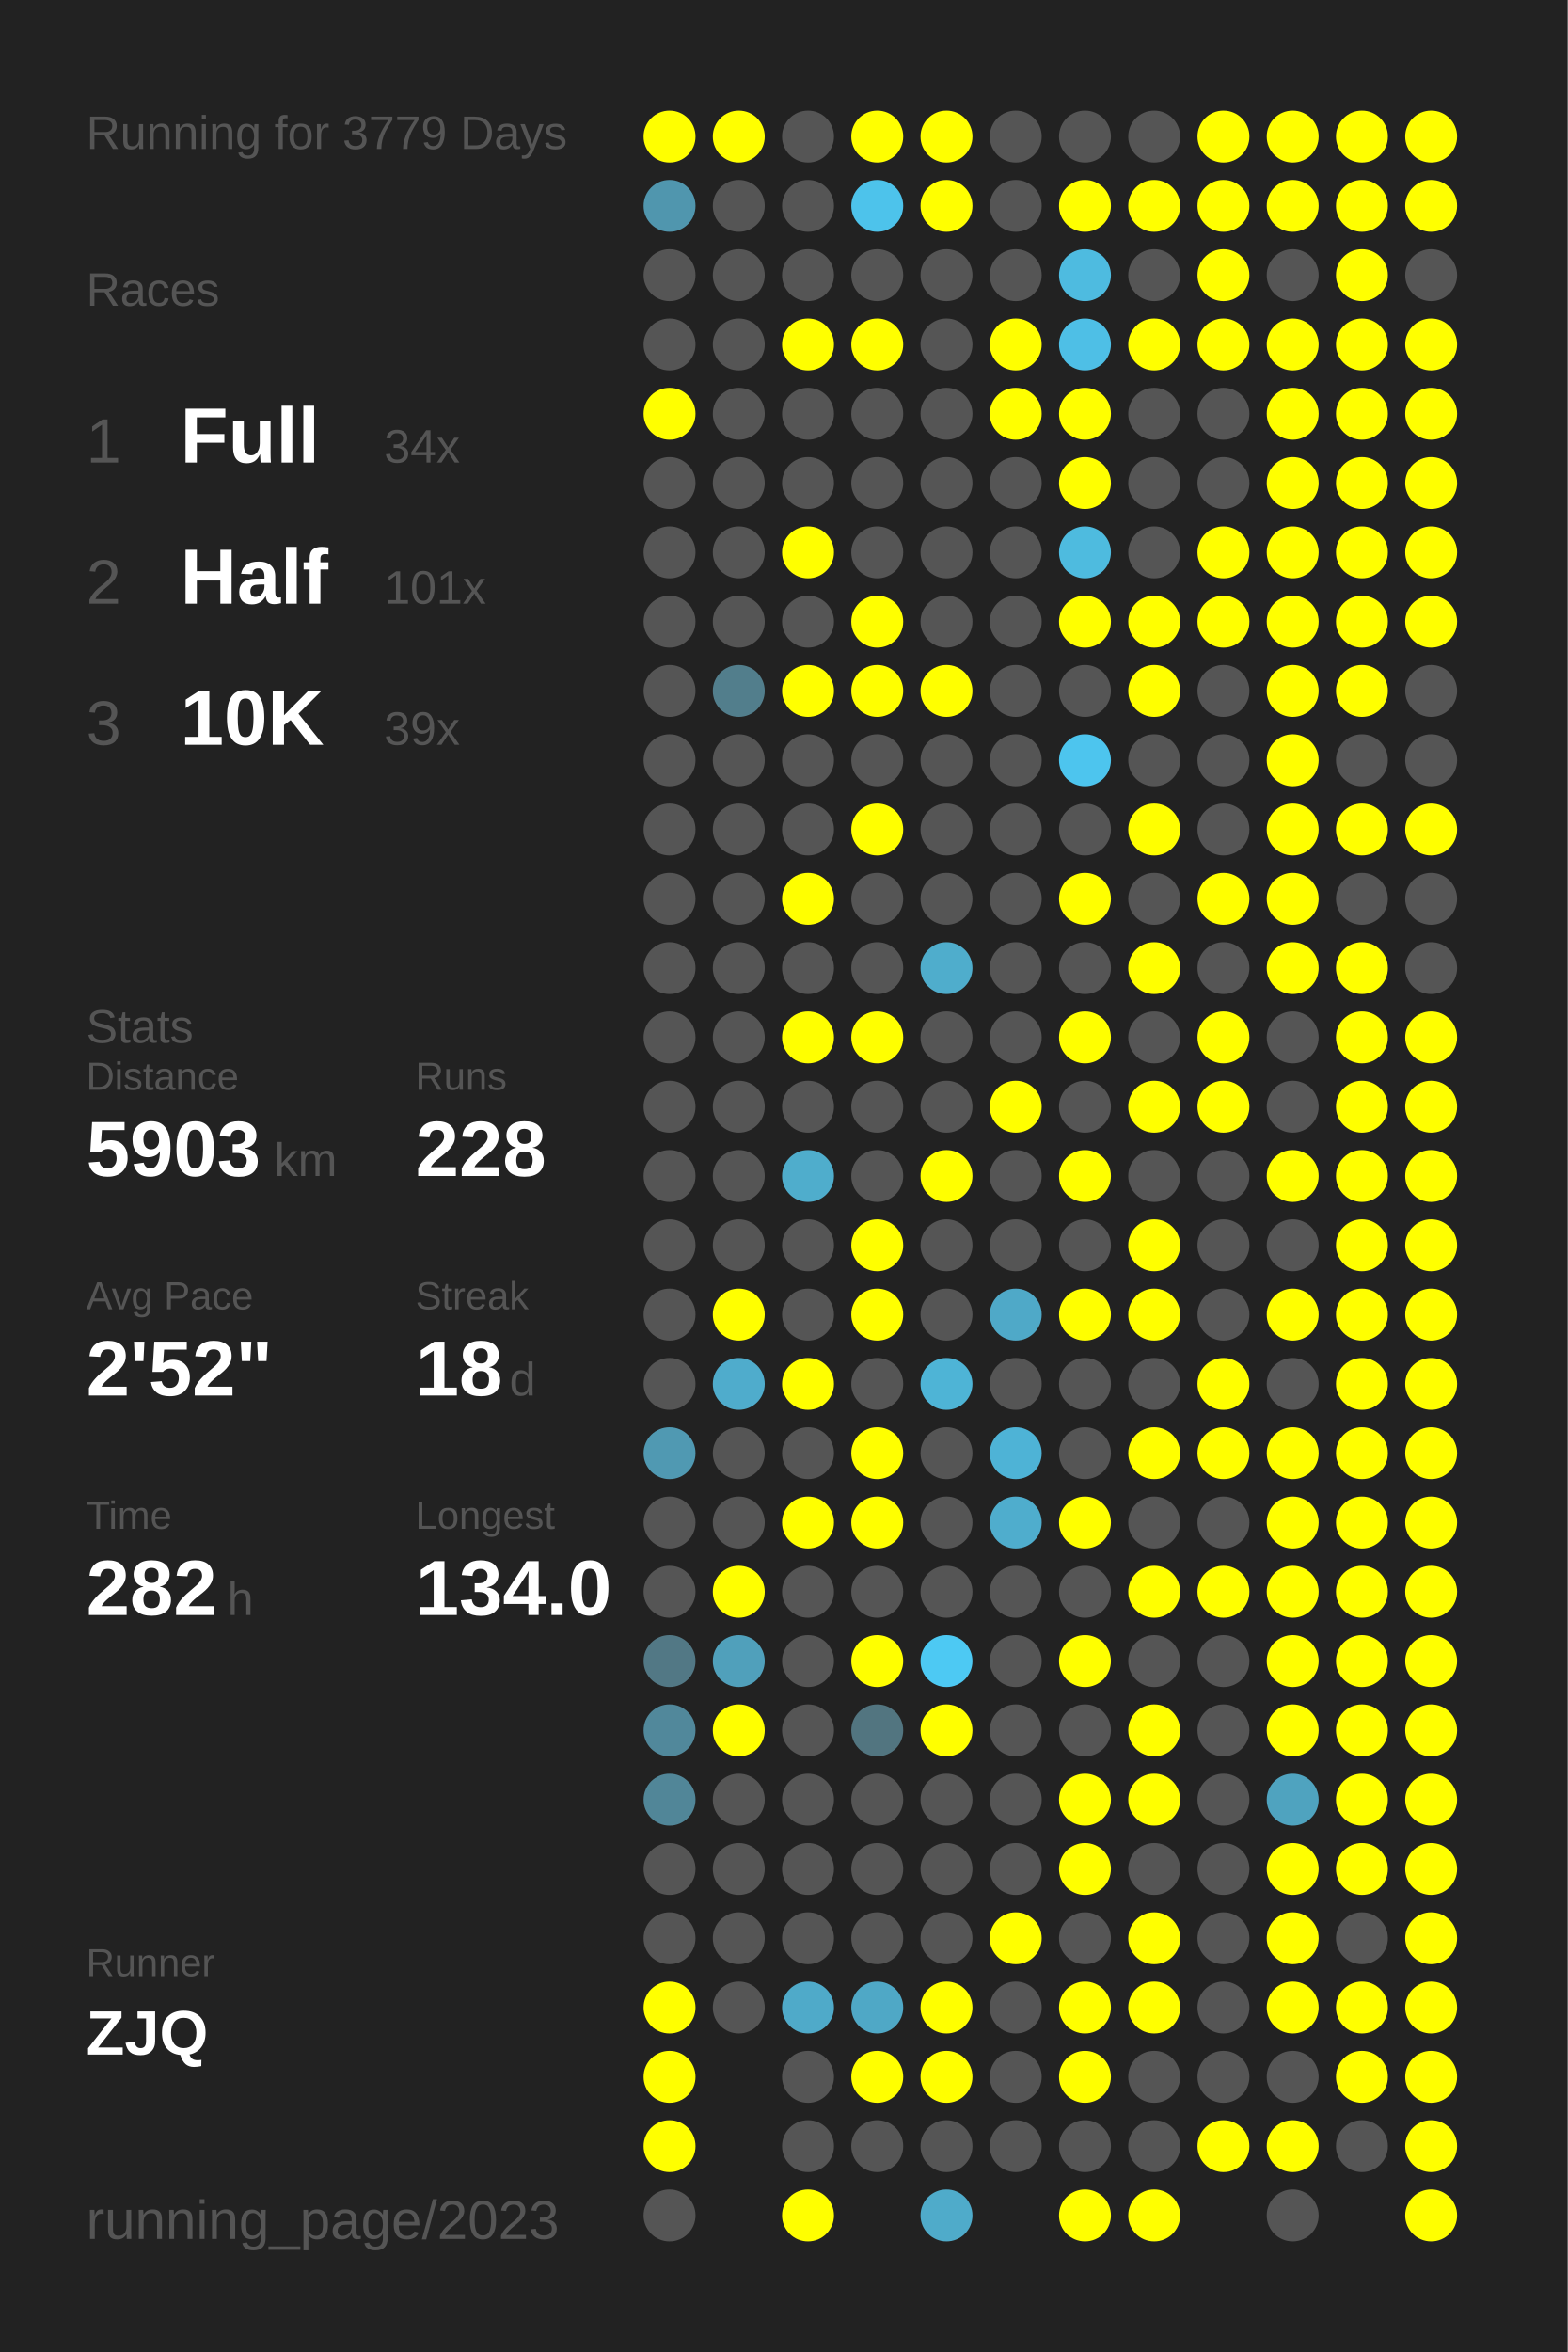
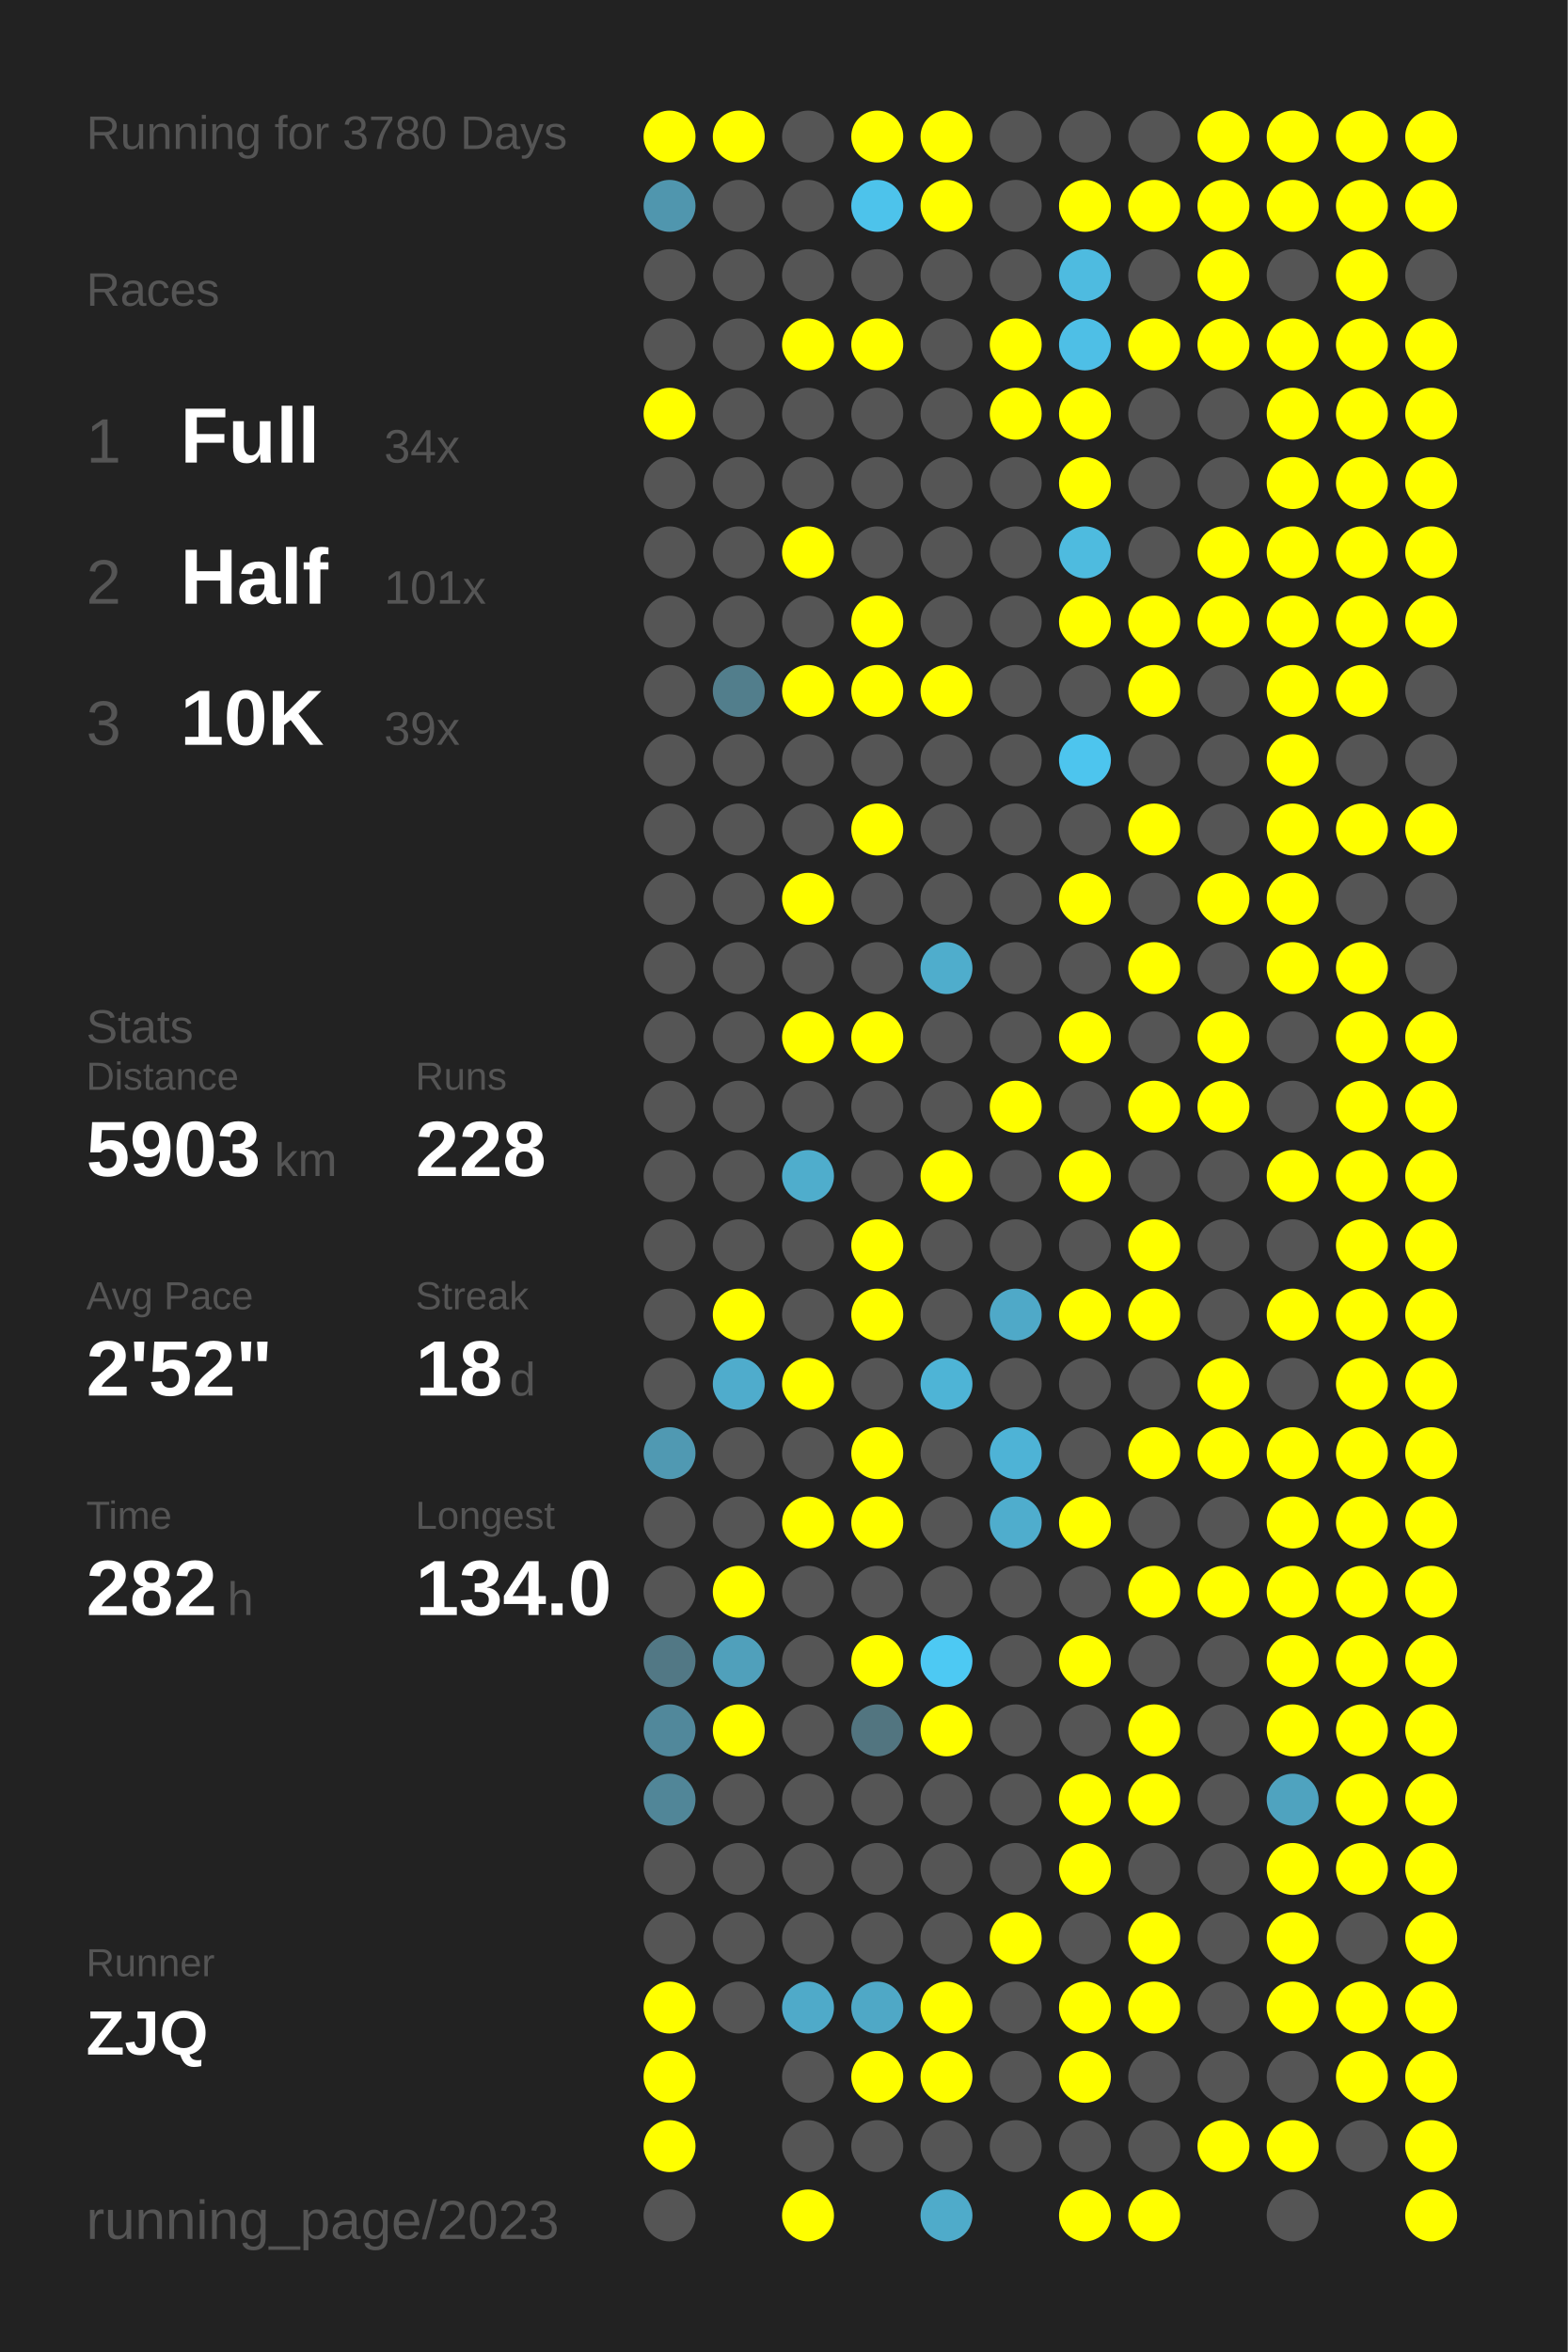
<svg xmlns="http://www.w3.org/2000/svg" baseProfile="full" height="300mm" version="1.1" viewBox="0,0,200,300" width="200mm">
  <defs />
  <rect fill="#222222" height="300" width="200" x="0" y="0" />
-   <text fill="#555555" style="font-size:6px; font-family:Arial;" x="11" y="19">Running for 3779 Days</text>
+   <text fill="#555555" style="font-size:6px; font-family:Arial;" x="11" y="19">Running for 3780 Days</text>
  <text fill="#555555" style="font-size:6px; font-family:Arial;" x="11" y="39">Races</text>
  <text fill="#555555" style="font-size:8px; font-family:Arial;" x="11" y="59">1</text>
  <text fill="#FFFFFF" style="font-size:10px; font-family:Arial; font-weight:bold;" x="23" y="59">Full</text>
  <text fill="#555555" style="font-size:6px; font-family:Arial;" x="49" y="59">34x</text>
  <text fill="#555555" style="font-size:8px; font-family:Arial;" x="11" y="77">2</text>
  <text fill="#FFFFFF" style="font-size:10px; font-family:Arial; font-weight:bold;" x="23" y="77">Half</text>
  <text fill="#555555" style="font-size:6px; font-family:Arial;" x="49" y="77">101x</text>
  <text fill="#555555" style="font-size:8px; font-family:Arial;" x="11" y="95">3</text>
  <text fill="#FFFFFF" style="font-size:10px; font-family:Arial; font-weight:bold;" x="23" y="95">10K</text>
  <text fill="#555555" style="font-size:6px; font-family:Arial;" x="49" y="95">39x</text>
  <text fill="#555555" style="font-size:6px; font-family:Arial;" x="11" y="133">Stats</text>
  <text fill="#555555" style="font-size:5px; font-family:Arial;" x="11" y="139">Distance</text>
  <text fill="#FFFFFF" style="font-size:10px; font-family:Arial; font-weight:bold;" x="11" y="150">5903</text>
  <text fill="#555555" style="font-size:6px; font-family:Arial;" x="35" y="150">km</text>
  <text fill="#555555" style="font-size:5px; font-family:Arial;" x="53" y="139">Runs</text>
  <text fill="#FFFFFF" style="font-size:10px; font-family:Arial; font-weight:bold;" x="53" y="150">228</text>
  <text fill="#555555" style="font-size:5px; font-family:Arial;" x="11" y="167">Avg Pace</text>
  <text fill="#FFFFFF" style="font-size:10px; font-family:Arial; font-weight:bold;" x="11" y="178">2'52"</text>
  <text fill="#555555" style="font-size:5px; font-family:Arial;" x="53" y="167">Streak</text>
  <text fill="#FFFFFF" style="font-size:10px; font-family:Arial; font-weight:bold;" x="53" y="178">18</text>
  <text fill="#555555" style="font-size:6px; font-family:Arial;" x="65" y="178">d</text>
  <text fill="#555555" style="font-size:5px; font-family:Arial;" x="11" y="195">Time</text>
  <text fill="#FFFFFF" style="font-size:10px; font-family:Arial; font-weight:bold;" x="11" y="206">282</text>
  <text fill="#555555" style="font-size:6px; font-family:Arial;" x="29" y="206">h</text>
  <text fill="#555555" style="font-size:5px; font-family:Arial;" x="53" y="195">Longest</text>
  <text fill="#FFFFFF" style="font-size:10px; font-family:Arial; font-weight:bold;" x="53" y="206">134.0</text>
  <text fill="#555555" style="font-size:5px; font-family:Arial;" x="11" y="252.065">Runner</text>
  <text fill="#FFFFFF" style="font-size:8px; font-family:Arial; font-weight:bold;" x="11" y="262.065">ZJQ</text>
  <text fill="#555555" style="font-size:7px; font-family:Arial;" x="11" y="285.581">running_page/2023</text>
  <circle cx="85.417" cy="17.419" fill="#FFFF00" r="3.312" />
  <circle cx="85.417" cy="26.258" fill="#5096ae" r="3.312" />
  <circle cx="85.417" cy="35.097" fill="#555555" r="3.312" />
  <circle cx="85.417" cy="43.935" fill="#555555" r="3.312" />
  <circle cx="85.417" cy="52.774" fill="#FFFF00" r="3.312" />
  <circle cx="85.417" cy="61.613" fill="#555555" r="3.312" />
  <circle cx="85.417" cy="70.452" fill="#555555" r="3.312" />
  <circle cx="85.417" cy="79.29" fill="#555555" r="3.312" />
  <circle cx="85.417" cy="88.129" fill="#555555" r="3.312" />
  <circle cx="85.417" cy="96.968" fill="#555555" r="3.312" />
  <circle cx="85.417" cy="105.806" fill="#555555" r="3.312" />
  <circle cx="85.417" cy="114.645" fill="#555555" r="3.312" />
  <circle cx="85.417" cy="123.484" fill="#555555" r="3.312" />
  <circle cx="85.417" cy="132.323" fill="#555555" r="3.312" />
  <circle cx="85.417" cy="141.161" fill="#555555" r="3.312" />
  <circle cx="85.417" cy="150" fill="#555555" r="3.312" />
  <circle cx="85.417" cy="158.839" fill="#555555" r="3.312" />
  <circle cx="85.417" cy="167.677" fill="#555555" r="3.312" />
  <circle cx="85.417" cy="176.516" fill="#555555" r="3.312" />
  <circle cx="85.417" cy="185.355" fill="#5099b2" r="3.312" />
  <circle cx="85.417" cy="194.194" fill="#555555" r="3.312" />
  <circle cx="85.417" cy="203.032" fill="#555555" r="3.312" />
  <circle cx="85.417" cy="211.871" fill="#527885" r="3.312" />
  <circle cx="85.417" cy="220.71" fill="#51889b" r="3.312" />
  <circle cx="85.417" cy="229.548" fill="#518698" r="3.312" />
  <circle cx="85.417" cy="238.387" fill="#555555" r="3.312" />
  <circle cx="85.417" cy="247.226" fill="#555555" r="3.312" />
  <circle cx="85.417" cy="256.065" fill="#FFFF00" r="3.312" />
  <circle cx="85.417" cy="264.903" fill="#FFFF00" r="3.312" />
  <circle cx="85.417" cy="273.742" fill="#FFFF00" r="3.312" />
  <circle cx="85.417" cy="282.581" fill="#555555" r="3.312" />
  <circle cx="94.25" cy="17.419" fill="#FFFF00" r="3.312" />
  <circle cx="94.25" cy="26.258" fill="#555555" r="3.312" />
  <circle cx="94.25" cy="35.097" fill="#555555" r="3.312" />
  <circle cx="94.25" cy="43.935" fill="#555555" r="3.312" />
  <circle cx="94.25" cy="52.774" fill="#555555" r="3.312" />
  <circle cx="94.25" cy="61.613" fill="#555555" r="3.312" />
  <circle cx="94.25" cy="70.452" fill="#555555" r="3.312" />
  <circle cx="94.25" cy="79.29" fill="#555555" r="3.312" />
  <circle cx="94.25" cy="88.129" fill="#527e8c" r="3.312" />
  <circle cx="94.25" cy="96.968" fill="#555555" r="3.312" />
  <circle cx="94.25" cy="105.806" fill="#555555" r="3.312" />
  <circle cx="94.25" cy="114.645" fill="#555555" r="3.312" />
  <circle cx="94.25" cy="123.484" fill="#555555" r="3.312" />
  <circle cx="94.25" cy="132.323" fill="#555555" r="3.312" />
  <circle cx="94.25" cy="141.161" fill="#555555" r="3.312" />
  <circle cx="94.25" cy="150" fill="#555555" r="3.312" />
  <circle cx="94.25" cy="158.839" fill="#555555" r="3.312" />
  <circle cx="94.25" cy="167.677" fill="#FFFF00" r="3.312" />
  <circle cx="94.25" cy="176.516" fill="#4faccc" r="3.312" />
  <circle cx="94.25" cy="185.355" fill="#555555" r="3.312" />
  <circle cx="94.25" cy="194.194" fill="#555555" r="3.312" />
  <circle cx="94.25" cy="203.032" fill="#FFFF00" r="3.312" />
  <circle cx="94.25" cy="211.871" fill="#50a0bb" r="3.312" />
  <circle cx="94.25" cy="220.71" fill="#FFFF00" r="3.312" />
  <circle cx="94.25" cy="229.548" fill="#555555" r="3.312" />
  <circle cx="94.25" cy="238.387" fill="#555555" r="3.312" />
  <circle cx="94.25" cy="247.226" fill="#555555" r="3.312" />
  <circle cx="94.25" cy="256.065" fill="#555555" r="3.312" />
  <circle cx="103.083" cy="17.419" fill="#555555" r="3.312" />
  <circle cx="103.083" cy="26.258" fill="#555555" r="3.312" />
  <circle cx="103.083" cy="35.097" fill="#555555" r="3.312" />
  <circle cx="103.083" cy="43.935" fill="#FFFF00" r="3.312" />
  <circle cx="103.083" cy="52.774" fill="#555555" r="3.312" />
  <circle cx="103.083" cy="61.613" fill="#555555" r="3.312" />
  <circle cx="103.083" cy="70.452" fill="#FFFF00" r="3.312" />
  <circle cx="103.083" cy="79.29" fill="#555555" r="3.312" />
  <circle cx="103.083" cy="88.129" fill="#FFFF00" r="3.312" />
  <circle cx="103.083" cy="96.968" fill="#555555" r="3.312" />
  <circle cx="103.083" cy="105.806" fill="#555555" r="3.312" />
  <circle cx="103.083" cy="114.645" fill="#FFFF00" r="3.312" />
  <circle cx="103.083" cy="123.484" fill="#555555" r="3.312" />
  <circle cx="103.083" cy="132.323" fill="#FFFF00" r="3.312" />
  <circle cx="103.083" cy="141.161" fill="#555555" r="3.312" />
  <circle cx="103.083" cy="150" fill="#4fadcc" r="3.312" />
  <circle cx="103.083" cy="158.839" fill="#555555" r="3.312" />
  <circle cx="103.083" cy="167.677" fill="#555555" r="3.312" />
  <circle cx="103.083" cy="176.516" fill="#FFFF00" r="3.312" />
  <circle cx="103.083" cy="185.355" fill="#555555" r="3.312" />
  <circle cx="103.083" cy="194.194" fill="#FFFF00" r="3.312" />
  <circle cx="103.083" cy="203.032" fill="#555555" r="3.312" />
  <circle cx="103.083" cy="211.871" fill="#555555" r="3.312" />
  <circle cx="103.083" cy="220.71" fill="#555555" r="3.312" />
  <circle cx="103.083" cy="229.548" fill="#555555" r="3.312" />
  <circle cx="103.083" cy="238.387" fill="#555555" r="3.312" />
  <circle cx="103.083" cy="247.226" fill="#555555" r="3.312" />
  <circle cx="103.083" cy="256.065" fill="#4faac9" r="3.312" />
  <circle cx="103.083" cy="264.903" fill="#555555" r="3.312" />
  <circle cx="103.083" cy="273.742" fill="#555555" r="3.312" />
  <circle cx="103.083" cy="282.581" fill="#FFFF00" r="3.312" />
  <circle cx="111.917" cy="17.419" fill="#FFFF00" r="3.312" />
  <circle cx="111.917" cy="26.258" fill="#4dc3eb" r="3.312" />
  <circle cx="111.917" cy="35.097" fill="#555555" r="3.312" />
  <circle cx="111.917" cy="43.935" fill="#FFFF00" r="3.312" />
  <circle cx="111.917" cy="52.774" fill="#555555" r="3.312" />
  <circle cx="111.917" cy="61.613" fill="#555555" r="3.312" />
  <circle cx="111.917" cy="70.452" fill="#555555" r="3.312" />
  <circle cx="111.917" cy="79.29" fill="#FFFF00" r="3.312" />
  <circle cx="111.917" cy="88.129" fill="#FFFF00" r="3.312" />
  <circle cx="111.917" cy="96.968" fill="#555555" r="3.312" />
  <circle cx="111.917" cy="105.806" fill="#FFFF00" r="3.312" />
  <circle cx="111.917" cy="114.645" fill="#555555" r="3.312" />
  <circle cx="111.917" cy="123.484" fill="#555555" r="3.312" />
  <circle cx="111.917" cy="132.323" fill="#FFFF00" r="3.312" />
  <circle cx="111.917" cy="141.161" fill="#555555" r="3.312" />
  <circle cx="111.917" cy="150" fill="#555555" r="3.312" />
  <circle cx="111.917" cy="158.839" fill="#FFFF00" r="3.312" />
  <circle cx="111.917" cy="167.677" fill="#FFFF00" r="3.312" />
  <circle cx="111.917" cy="176.516" fill="#555555" r="3.312" />
  <circle cx="111.917" cy="185.355" fill="#FFFF00" r="3.312" />
  <circle cx="111.917" cy="194.194" fill="#FFFF00" r="3.312" />
  <circle cx="111.917" cy="203.032" fill="#555555" r="3.312" />
  <circle cx="111.917" cy="211.871" fill="#FFFF00" r="3.312" />
  <circle cx="111.917" cy="220.71" fill="#527580" r="3.312" />
  <circle cx="111.917" cy="229.548" fill="#555555" r="3.312" />
  <circle cx="111.917" cy="238.387" fill="#555555" r="3.312" />
  <circle cx="111.917" cy="247.226" fill="#555555" r="3.312" />
  <circle cx="111.917" cy="256.065" fill="#4fa8c6" r="3.312" />
  <circle cx="111.917" cy="264.903" fill="#FFFF00" r="3.312" />
  <circle cx="111.917" cy="273.742" fill="#555555" r="3.312" />
  <circle cx="120.75" cy="17.419" fill="#FFFF00" r="3.312" />
  <circle cx="120.75" cy="26.258" fill="#FFFF00" r="3.312" />
  <circle cx="120.75" cy="35.097" fill="#555555" r="3.312" />
  <circle cx="120.75" cy="43.935" fill="#555555" r="3.312" />
  <circle cx="120.75" cy="52.774" fill="#555555" r="3.312" />
  <circle cx="120.75" cy="61.613" fill="#555555" r="3.312" />
  <circle cx="120.75" cy="70.452" fill="#555555" r="3.312" />
  <circle cx="120.75" cy="79.29" fill="#555555" r="3.312" />
  <circle cx="120.75" cy="88.129" fill="#FFFF00" r="3.312" />
  <circle cx="120.75" cy="96.968" fill="#555555" r="3.312" />
  <circle cx="120.75" cy="105.806" fill="#555555" r="3.312" />
  <circle cx="120.75" cy="114.645" fill="#555555" r="3.312" />
  <circle cx="120.75" cy="123.484" fill="#4fadcc" r="3.312" />
  <circle cx="120.75" cy="132.323" fill="#555555" r="3.312" />
  <circle cx="120.75" cy="141.161" fill="#555555" r="3.312" />
  <circle cx="120.75" cy="150" fill="#FFFF00" r="3.312" />
  <circle cx="120.75" cy="158.839" fill="#555555" r="3.312" />
  <circle cx="120.75" cy="167.677" fill="#555555" r="3.312" />
  <circle cx="120.75" cy="176.516" fill="#4eb4d6" r="3.312" />
  <circle cx="120.75" cy="185.355" fill="#555555" r="3.312" />
  <circle cx="120.75" cy="194.194" fill="#555555" r="3.312" />
  <circle cx="120.75" cy="203.032" fill="#555555" r="3.312" />
  <circle cx="120.75" cy="211.871" fill="#4dc9f3" r="3.312" />
  <circle cx="120.75" cy="220.71" fill="#FFFF00" r="3.312" />
  <circle cx="120.75" cy="229.548" fill="#555555" r="3.312" />
  <circle cx="120.75" cy="238.387" fill="#555555" r="3.312" />
  <circle cx="120.75" cy="247.226" fill="#555555" r="3.312" />
  <circle cx="120.75" cy="256.065" fill="#FFFF00" r="3.312" />
  <circle cx="120.75" cy="264.903" fill="#FFFF00" r="3.312" />
  <circle cx="120.75" cy="273.742" fill="#555555" r="3.312" />
  <circle cx="120.75" cy="282.581" fill="#4fabca" r="3.312" />
  <circle cx="129.583" cy="17.419" fill="#555555" r="3.312" />
  <circle cx="129.583" cy="26.258" fill="#555555" r="3.312" />
  <circle cx="129.583" cy="35.097" fill="#555555" r="3.312" />
  <circle cx="129.583" cy="43.935" fill="#FFFF00" r="3.312" />
  <circle cx="129.583" cy="52.774" fill="#FFFF00" r="3.312" />
  <circle cx="129.583" cy="61.613" fill="#555555" r="3.312" />
  <circle cx="129.583" cy="70.452" fill="#555555" r="3.312" />
  <circle cx="129.583" cy="79.29" fill="#555555" r="3.312" />
  <circle cx="129.583" cy="88.129" fill="#555555" r="3.312" />
  <circle cx="129.583" cy="96.968" fill="#555555" r="3.312" />
  <circle cx="129.583" cy="105.806" fill="#555555" r="3.312" />
  <circle cx="129.583" cy="114.645" fill="#555555" r="3.312" />
  <circle cx="129.583" cy="123.484" fill="#555555" r="3.312" />
  <circle cx="129.583" cy="132.323" fill="#555555" r="3.312" />
  <circle cx="129.583" cy="141.161" fill="#FFFF00" r="3.312" />
  <circle cx="129.583" cy="150" fill="#555555" r="3.312" />
  <circle cx="129.583" cy="158.839" fill="#555555" r="3.312" />
  <circle cx="129.583" cy="167.677" fill="#4fa9c8" r="3.312" />
  <circle cx="129.583" cy="176.516" fill="#555555" r="3.312" />
  <circle cx="129.583" cy="185.355" fill="#4eb3d6" r="3.312" />
  <circle cx="129.583" cy="194.194" fill="#4fadcd" r="3.312" />
  <circle cx="129.583" cy="203.032" fill="#555555" r="3.312" />
  <circle cx="129.583" cy="211.871" fill="#555555" r="3.312" />
  <circle cx="129.583" cy="220.71" fill="#555555" r="3.312" />
  <circle cx="129.583" cy="229.548" fill="#555555" r="3.312" />
  <circle cx="129.583" cy="238.387" fill="#555555" r="3.312" />
  <circle cx="129.583" cy="247.226" fill="#FFFF00" r="3.312" />
  <circle cx="129.583" cy="256.065" fill="#555555" r="3.312" />
  <circle cx="129.583" cy="264.903" fill="#555555" r="3.312" />
  <circle cx="129.583" cy="273.742" fill="#555555" r="3.312" />
  <circle cx="138.417" cy="17.419" fill="#555555" r="3.312" />
  <circle cx="138.417" cy="26.258" fill="#FFFF00" r="3.312" />
  <circle cx="138.417" cy="35.097" fill="#4ebbe0" r="3.312" />
  <circle cx="138.417" cy="43.935" fill="#4ebfe6" r="3.312" />
  <circle cx="138.417" cy="52.774" fill="#FFFF00" r="3.312" />
  <circle cx="138.417" cy="61.613" fill="#FFFF00" r="3.312" />
  <circle cx="138.417" cy="70.452" fill="#4ebbdf" r="3.312" />
  <circle cx="138.417" cy="79.29" fill="#FFFF00" r="3.312" />
  <circle cx="138.417" cy="88.129" fill="#555555" r="3.312" />
  <circle cx="138.417" cy="96.968" fill="#4dc5ee" r="3.312" />
  <circle cx="138.417" cy="105.806" fill="#555555" r="3.312" />
  <circle cx="138.417" cy="114.645" fill="#FFFF00" r="3.312" />
  <circle cx="138.417" cy="123.484" fill="#555555" r="3.312" />
  <circle cx="138.417" cy="132.323" fill="#FFFF00" r="3.312" />
  <circle cx="138.417" cy="141.161" fill="#555555" r="3.312" />
  <circle cx="138.417" cy="150" fill="#FFFF00" r="3.312" />
  <circle cx="138.417" cy="158.839" fill="#555555" r="3.312" />
  <circle cx="138.417" cy="167.677" fill="#FFFF00" r="3.312" />
  <circle cx="138.417" cy="176.516" fill="#555555" r="3.312" />
  <circle cx="138.417" cy="185.355" fill="#555555" r="3.312" />
  <circle cx="138.417" cy="194.194" fill="#FFFF00" r="3.312" />
  <circle cx="138.417" cy="203.032" fill="#555555" r="3.312" />
  <circle cx="138.417" cy="211.871" fill="#FFFF00" r="3.312" />
  <circle cx="138.417" cy="220.71" fill="#555555" r="3.312" />
  <circle cx="138.417" cy="229.548" fill="#FFFF00" r="3.312" />
  <circle cx="138.417" cy="238.387" fill="#FFFF00" r="3.312" />
  <circle cx="138.417" cy="247.226" fill="#555555" r="3.312" />
  <circle cx="138.417" cy="256.065" fill="#FFFF00" r="3.312" />
  <circle cx="138.417" cy="264.903" fill="#FFFF00" r="3.312" />
  <circle cx="138.417" cy="273.742" fill="#555555" r="3.312" />
  <circle cx="138.417" cy="282.581" fill="#FFFF00" r="3.312" />
  <circle cx="147.25" cy="17.419" fill="#555555" r="3.312" />
  <circle cx="147.25" cy="26.258" fill="#FFFF00" r="3.312" />
  <circle cx="147.25" cy="35.097" fill="#555555" r="3.312" />
  <circle cx="147.25" cy="43.935" fill="#FFFF00" r="3.312" />
  <circle cx="147.25" cy="52.774" fill="#555555" r="3.312" />
  <circle cx="147.25" cy="61.613" fill="#555555" r="3.312" />
  <circle cx="147.25" cy="70.452" fill="#555555" r="3.312" />
  <circle cx="147.25" cy="79.29" fill="#FFFF00" r="3.312" />
  <circle cx="147.25" cy="88.129" fill="#FFFF00" r="3.312" />
  <circle cx="147.25" cy="96.968" fill="#555555" r="3.312" />
  <circle cx="147.25" cy="105.806" fill="#FFFF00" r="3.312" />
  <circle cx="147.25" cy="114.645" fill="#555555" r="3.312" />
  <circle cx="147.25" cy="123.484" fill="#FFFF00" r="3.312" />
  <circle cx="147.25" cy="132.323" fill="#555555" r="3.312" />
  <circle cx="147.25" cy="141.161" fill="#FFFF00" r="3.312" />
  <circle cx="147.25" cy="150" fill="#555555" r="3.312" />
  <circle cx="147.25" cy="158.839" fill="#FFFF00" r="3.312" />
  <circle cx="147.25" cy="167.677" fill="#FFFF00" r="3.312" />
  <circle cx="147.25" cy="176.516" fill="#555555" r="3.312" />
  <circle cx="147.25" cy="185.355" fill="#FFFF00" r="3.312" />
  <circle cx="147.25" cy="194.194" fill="#555555" r="3.312" />
  <circle cx="147.25" cy="203.032" fill="#FFFF00" r="3.312" />
  <circle cx="147.25" cy="211.871" fill="#555555" r="3.312" />
  <circle cx="147.25" cy="220.71" fill="#FFFF00" r="3.312" />
  <circle cx="147.25" cy="229.548" fill="#FFFF00" r="3.312" />
  <circle cx="147.25" cy="238.387" fill="#555555" r="3.312" />
  <circle cx="147.25" cy="247.226" fill="#FFFF00" r="3.312" />
  <circle cx="147.25" cy="256.065" fill="#FFFF00" r="3.312" />
  <circle cx="147.25" cy="264.903" fill="#555555" r="3.312" />
  <circle cx="147.25" cy="273.742" fill="#555555" r="3.312" />
  <circle cx="147.25" cy="282.581" fill="#FFFF00" r="3.312" />
  <circle cx="156.083" cy="17.419" fill="#FFFF00" r="3.312" />
  <circle cx="156.083" cy="26.258" fill="#FFFF00" r="3.312" />
  <circle cx="156.083" cy="35.097" fill="#FFFF00" r="3.312" />
  <circle cx="156.083" cy="43.935" fill="#FFFF00" r="3.312" />
  <circle cx="156.083" cy="52.774" fill="#555555" r="3.312" />
  <circle cx="156.083" cy="61.613" fill="#555555" r="3.312" />
  <circle cx="156.083" cy="70.452" fill="#FFFF00" r="3.312" />
  <circle cx="156.083" cy="79.29" fill="#FFFF00" r="3.312" />
  <circle cx="156.083" cy="88.129" fill="#555555" r="3.312" />
  <circle cx="156.083" cy="96.968" fill="#555555" r="3.312" />
  <circle cx="156.083" cy="105.806" fill="#555555" r="3.312" />
  <circle cx="156.083" cy="114.645" fill="#FFFF00" r="3.312" />
  <circle cx="156.083" cy="123.484" fill="#555555" r="3.312" />
  <circle cx="156.083" cy="132.323" fill="#FFFF00" r="3.312" />
  <circle cx="156.083" cy="141.161" fill="#FFFF00" r="3.312" />
  <circle cx="156.083" cy="150" fill="#555555" r="3.312" />
  <circle cx="156.083" cy="158.839" fill="#555555" r="3.312" />
  <circle cx="156.083" cy="167.677" fill="#555555" r="3.312" />
  <circle cx="156.083" cy="176.516" fill="#FFFF00" r="3.312" />
  <circle cx="156.083" cy="185.355" fill="#FFFF00" r="3.312" />
  <circle cx="156.083" cy="194.194" fill="#555555" r="3.312" />
  <circle cx="156.083" cy="203.032" fill="#FFFF00" r="3.312" />
  <circle cx="156.083" cy="211.871" fill="#555555" r="3.312" />
  <circle cx="156.083" cy="220.71" fill="#555555" r="3.312" />
  <circle cx="156.083" cy="229.548" fill="#555555" r="3.312" />
  <circle cx="156.083" cy="238.387" fill="#555555" r="3.312" />
  <circle cx="156.083" cy="247.226" fill="#555555" r="3.312" />
  <circle cx="156.083" cy="256.065" fill="#555555" r="3.312" />
  <circle cx="156.083" cy="264.903" fill="#555555" r="3.312" />
  <circle cx="156.083" cy="273.742" fill="#FFFF00" r="3.312" />
  <circle cx="164.917" cy="17.419" fill="#FFFF00" r="3.312" />
  <circle cx="164.917" cy="26.258" fill="#FFFF00" r="3.312" />
  <circle cx="164.917" cy="35.097" fill="#555555" r="3.312" />
  <circle cx="164.917" cy="43.935" fill="#FFFF00" r="3.312" />
  <circle cx="164.917" cy="52.774" fill="#FFFF00" r="3.312" />
  <circle cx="164.917" cy="61.613" fill="#FFFF00" r="3.312" />
  <circle cx="164.917" cy="70.452" fill="#FFFF00" r="3.312" />
  <circle cx="164.917" cy="79.29" fill="#FFFF00" r="3.312" />
  <circle cx="164.917" cy="88.129" fill="#FFFF00" r="3.312" />
  <circle cx="164.917" cy="96.968" fill="#FFFF00" r="3.312" />
  <circle cx="164.917" cy="105.806" fill="#FFFF00" r="3.312" />
  <circle cx="164.917" cy="114.645" fill="#FFFF00" r="3.312" />
  <circle cx="164.917" cy="123.484" fill="#FFFF00" r="3.312" />
  <circle cx="164.917" cy="132.323" fill="#555555" r="3.312" />
  <circle cx="164.917" cy="141.161" fill="#555555" r="3.312" />
  <circle cx="164.917" cy="150" fill="#FFFF00" r="3.312" />
  <circle cx="164.917" cy="158.839" fill="#555555" r="3.312" />
  <circle cx="164.917" cy="167.677" fill="#FFFF00" r="3.312" />
  <circle cx="164.917" cy="176.516" fill="#555555" r="3.312" />
  <circle cx="164.917" cy="185.355" fill="#FFFF00" r="3.312" />
  <circle cx="164.917" cy="194.194" fill="#FFFF00" r="3.312" />
  <circle cx="164.917" cy="203.032" fill="#FFFF00" r="3.312" />
  <circle cx="164.917" cy="211.871" fill="#FFFF00" r="3.312" />
  <circle cx="164.917" cy="220.71" fill="#FFFF00" r="3.312" />
  <circle cx="164.917" cy="229.548" fill="#4fa3bf" r="3.312" />
  <circle cx="164.917" cy="238.387" fill="#FFFF00" r="3.312" />
  <circle cx="164.917" cy="247.226" fill="#FFFF00" r="3.312" />
  <circle cx="164.917" cy="256.065" fill="#FFFF00" r="3.312" />
  <circle cx="164.917" cy="264.903" fill="#555555" r="3.312" />
  <circle cx="164.917" cy="273.742" fill="#FFFF00" r="3.312" />
  <circle cx="164.917" cy="282.581" fill="#555555" r="3.312" />
  <circle cx="173.75" cy="17.419" fill="#FFFF00" r="3.312" />
  <circle cx="173.75" cy="26.258" fill="#FFFF00" r="3.312" />
  <circle cx="173.75" cy="35.097" fill="#FFFF00" r="3.312" />
  <circle cx="173.75" cy="43.935" fill="#FFFF00" r="3.312" />
  <circle cx="173.75" cy="52.774" fill="#FFFF00" r="3.312" />
  <circle cx="173.75" cy="61.613" fill="#FFFF00" r="3.312" />
  <circle cx="173.75" cy="70.452" fill="#FFFF00" r="3.312" />
  <circle cx="173.75" cy="79.29" fill="#FFFF00" r="3.312" />
  <circle cx="173.75" cy="88.129" fill="#FFFF00" r="3.312" />
  <circle cx="173.75" cy="96.968" fill="#555555" r="3.312" />
  <circle cx="173.75" cy="105.806" fill="#FFFF00" r="3.312" />
  <circle cx="173.75" cy="114.645" fill="#555555" r="3.312" />
  <circle cx="173.75" cy="123.484" fill="#FFFF00" r="3.312" />
  <circle cx="173.75" cy="132.323" fill="#FFFF00" r="3.312" />
  <circle cx="173.75" cy="141.161" fill="#FFFF00" r="3.312" />
  <circle cx="173.75" cy="150" fill="#FFFF00" r="3.312" />
  <circle cx="173.75" cy="158.839" fill="#FFFF00" r="3.312" />
  <circle cx="173.75" cy="167.677" fill="#FFFF00" r="3.312" />
  <circle cx="173.75" cy="176.516" fill="#FFFF00" r="3.312" />
  <circle cx="173.75" cy="185.355" fill="#FFFF00" r="3.312" />
  <circle cx="173.75" cy="194.194" fill="#FFFF00" r="3.312" />
  <circle cx="173.75" cy="203.032" fill="#FFFF00" r="3.312" />
  <circle cx="173.75" cy="211.871" fill="#FFFF00" r="3.312" />
  <circle cx="173.75" cy="220.71" fill="#FFFF00" r="3.312" />
  <circle cx="173.75" cy="229.548" fill="#FFFF00" r="3.312" />
  <circle cx="173.75" cy="238.387" fill="#FFFF00" r="3.312" />
  <circle cx="173.75" cy="247.226" fill="#555555" r="3.312" />
  <circle cx="173.75" cy="256.065" fill="#FFFF00" r="3.312" />
  <circle cx="173.75" cy="264.903" fill="#FFFF00" r="3.312" />
  <circle cx="173.75" cy="273.742" fill="#555555" r="3.312" />
  <circle cx="182.583" cy="17.419" fill="#FFFF00" r="3.312" />
  <circle cx="182.583" cy="26.258" fill="#FFFF00" r="3.312" />
  <circle cx="182.583" cy="35.097" fill="#555555" r="3.312" />
  <circle cx="182.583" cy="43.935" fill="#FFFF00" r="3.312" />
  <circle cx="182.583" cy="52.774" fill="#FFFF00" r="3.312" />
  <circle cx="182.583" cy="61.613" fill="#FFFF00" r="3.312" />
  <circle cx="182.583" cy="70.452" fill="#FFFF00" r="3.312" />
  <circle cx="182.583" cy="79.29" fill="#FFFF00" r="3.312" />
  <circle cx="182.583" cy="88.129" fill="#555555" r="3.312" />
  <circle cx="182.583" cy="96.968" fill="#555555" r="3.312" />
  <circle cx="182.583" cy="105.806" fill="#FFFF00" r="3.312" />
  <circle cx="182.583" cy="114.645" fill="#555555" r="3.312" />
  <circle cx="182.583" cy="123.484" fill="#555555" r="3.312" />
  <circle cx="182.583" cy="132.323" fill="#FFFF00" r="3.312" />
  <circle cx="182.583" cy="141.161" fill="#FFFF00" r="3.312" />
  <circle cx="182.583" cy="150" fill="#FFFF00" r="3.312" />
  <circle cx="182.583" cy="158.839" fill="#FFFF00" r="3.312" />
  <circle cx="182.583" cy="167.677" fill="#FFFF00" r="3.312" />
  <circle cx="182.583" cy="176.516" fill="#FFFF00" r="3.312" />
  <circle cx="182.583" cy="185.355" fill="#FFFF00" r="3.312" />
  <circle cx="182.583" cy="194.194" fill="#FFFF00" r="3.312" />
  <circle cx="182.583" cy="203.032" fill="#FFFF00" r="3.312" />
  <circle cx="182.583" cy="211.871" fill="#FFFF00" r="3.312" />
  <circle cx="182.583" cy="220.71" fill="#FFFF00" r="3.312" />
  <circle cx="182.583" cy="229.548" fill="#FFFF00" r="3.312" />
  <circle cx="182.583" cy="238.387" fill="#FFFF00" r="3.312" />
  <circle cx="182.583" cy="247.226" fill="#FFFF00" r="3.312" />
  <circle cx="182.583" cy="256.065" fill="#FFFF00" r="3.312" />
  <circle cx="182.583" cy="264.903" fill="#FFFF00" r="3.312" />
  <circle cx="182.583" cy="273.742" fill="#FFFF00" r="3.312" />
  <circle cx="182.583" cy="282.581" fill="#FFFF00" r="3.312" />
</svg>
